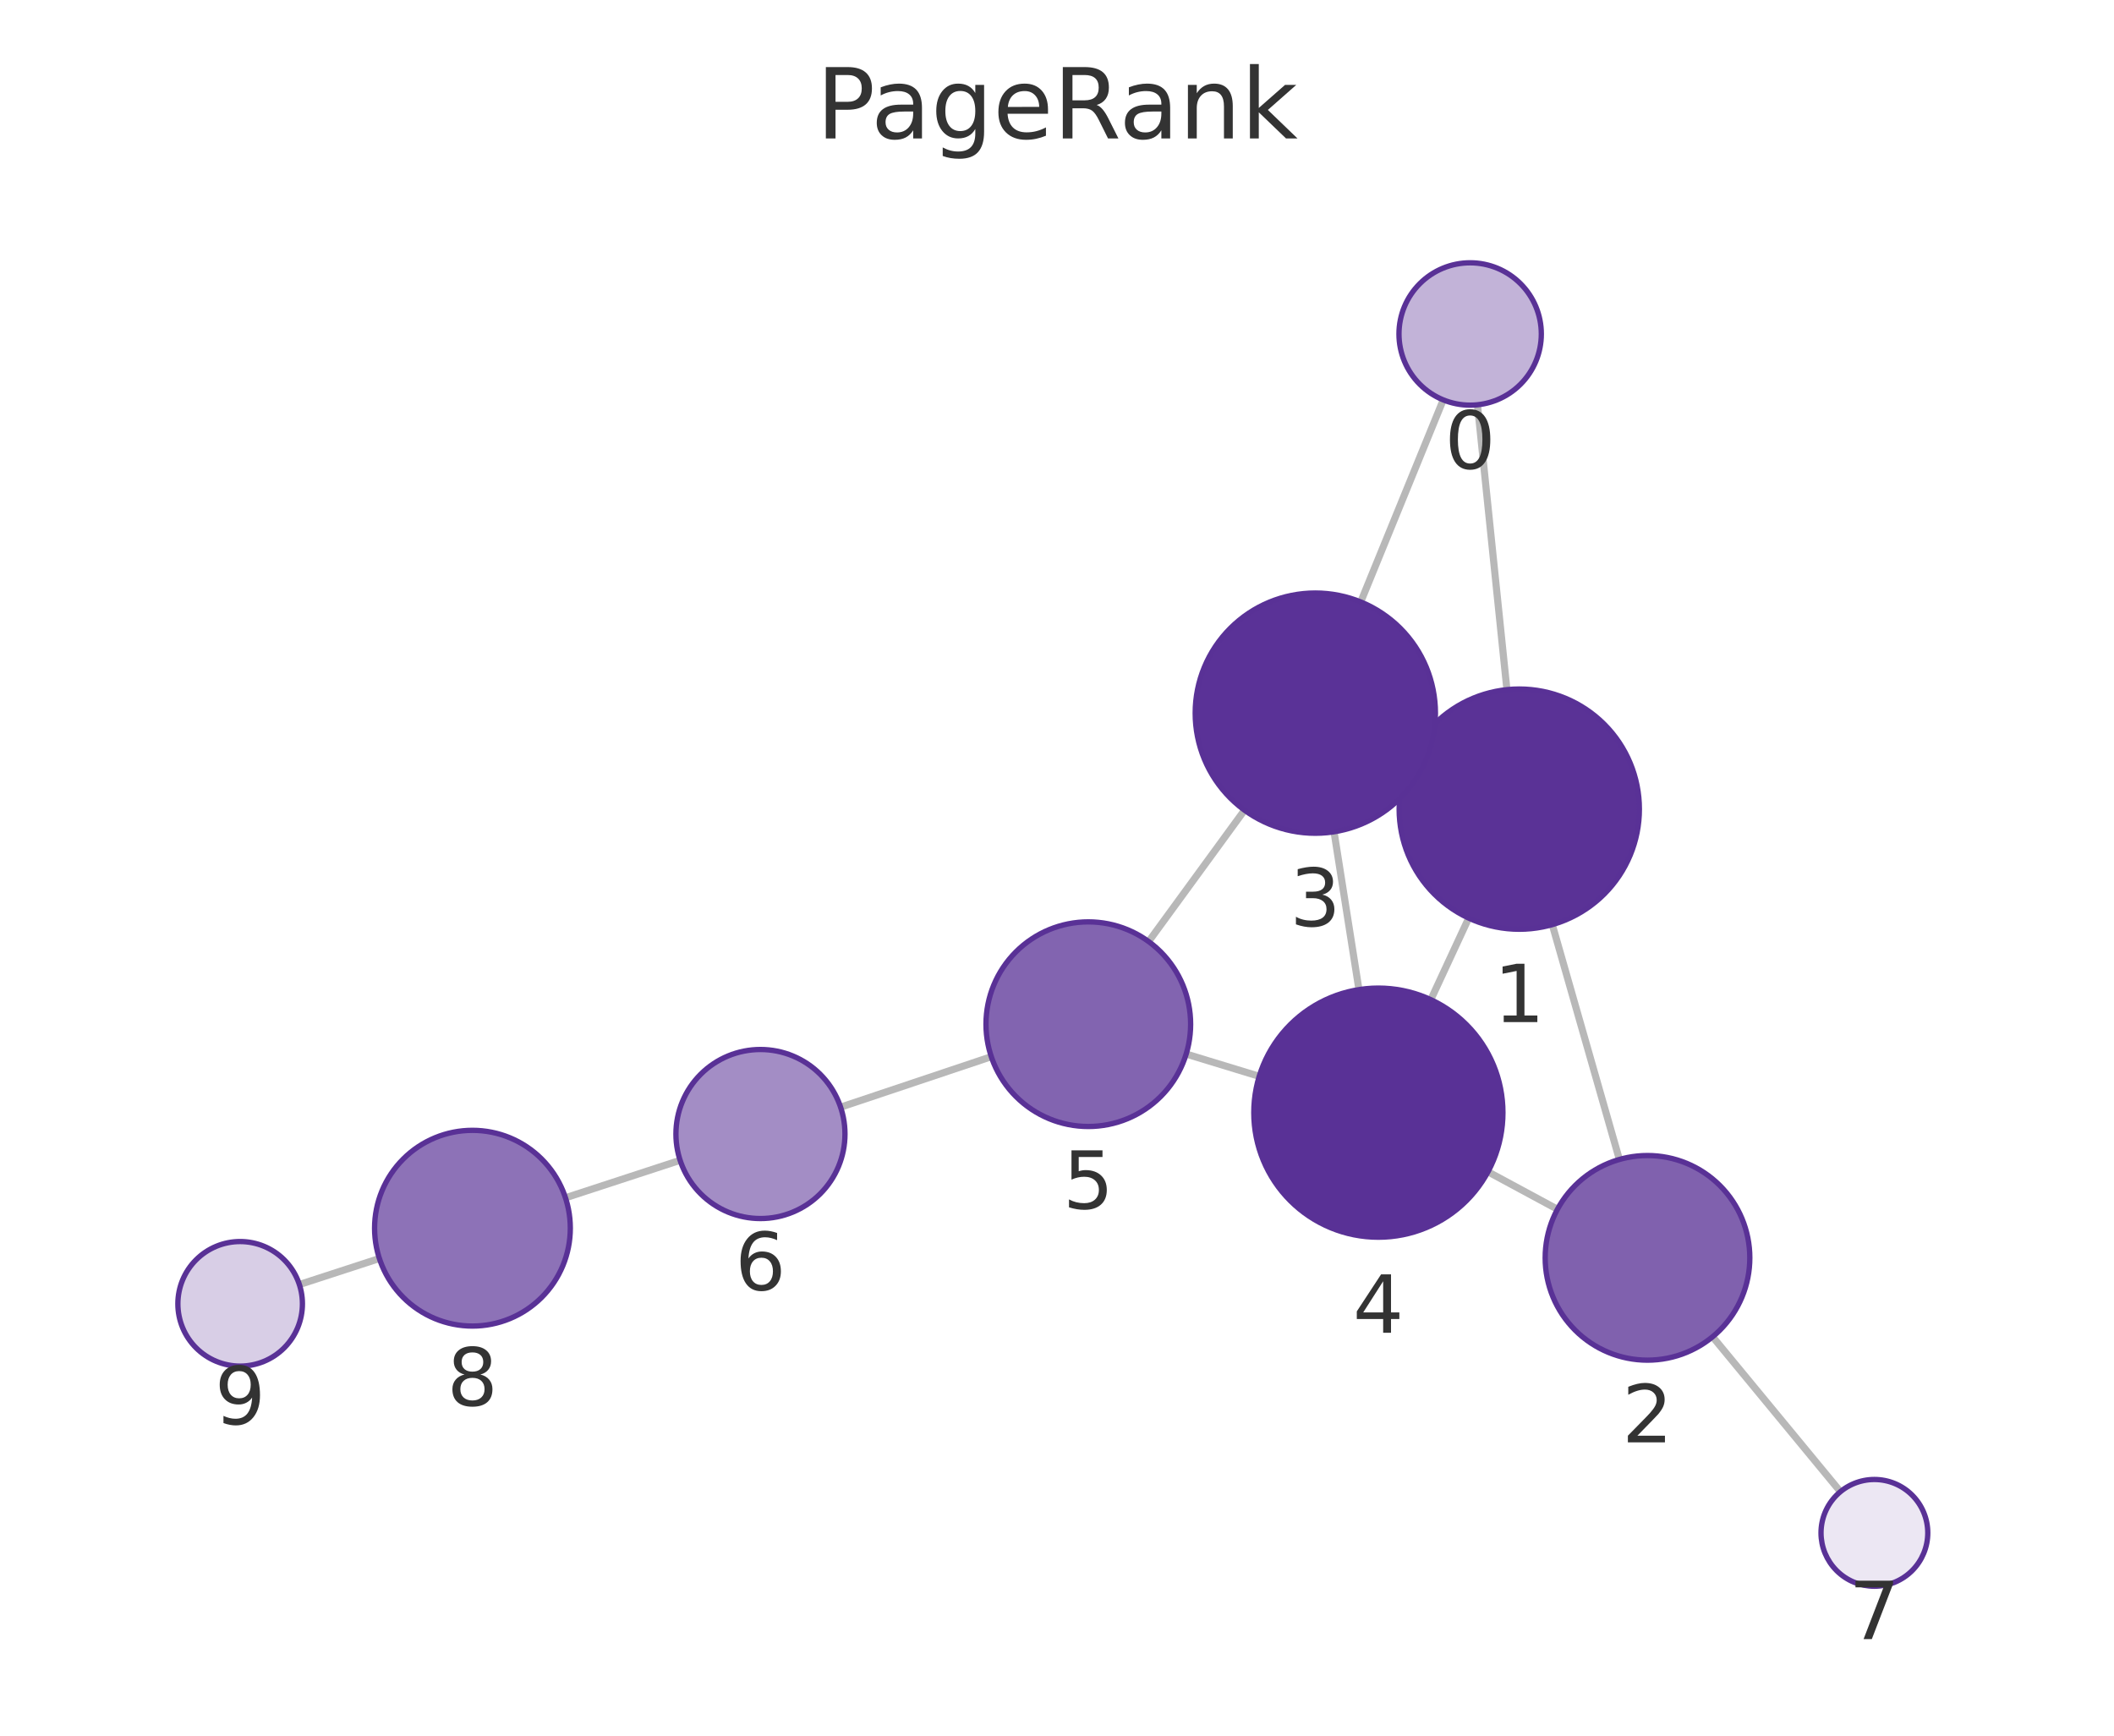
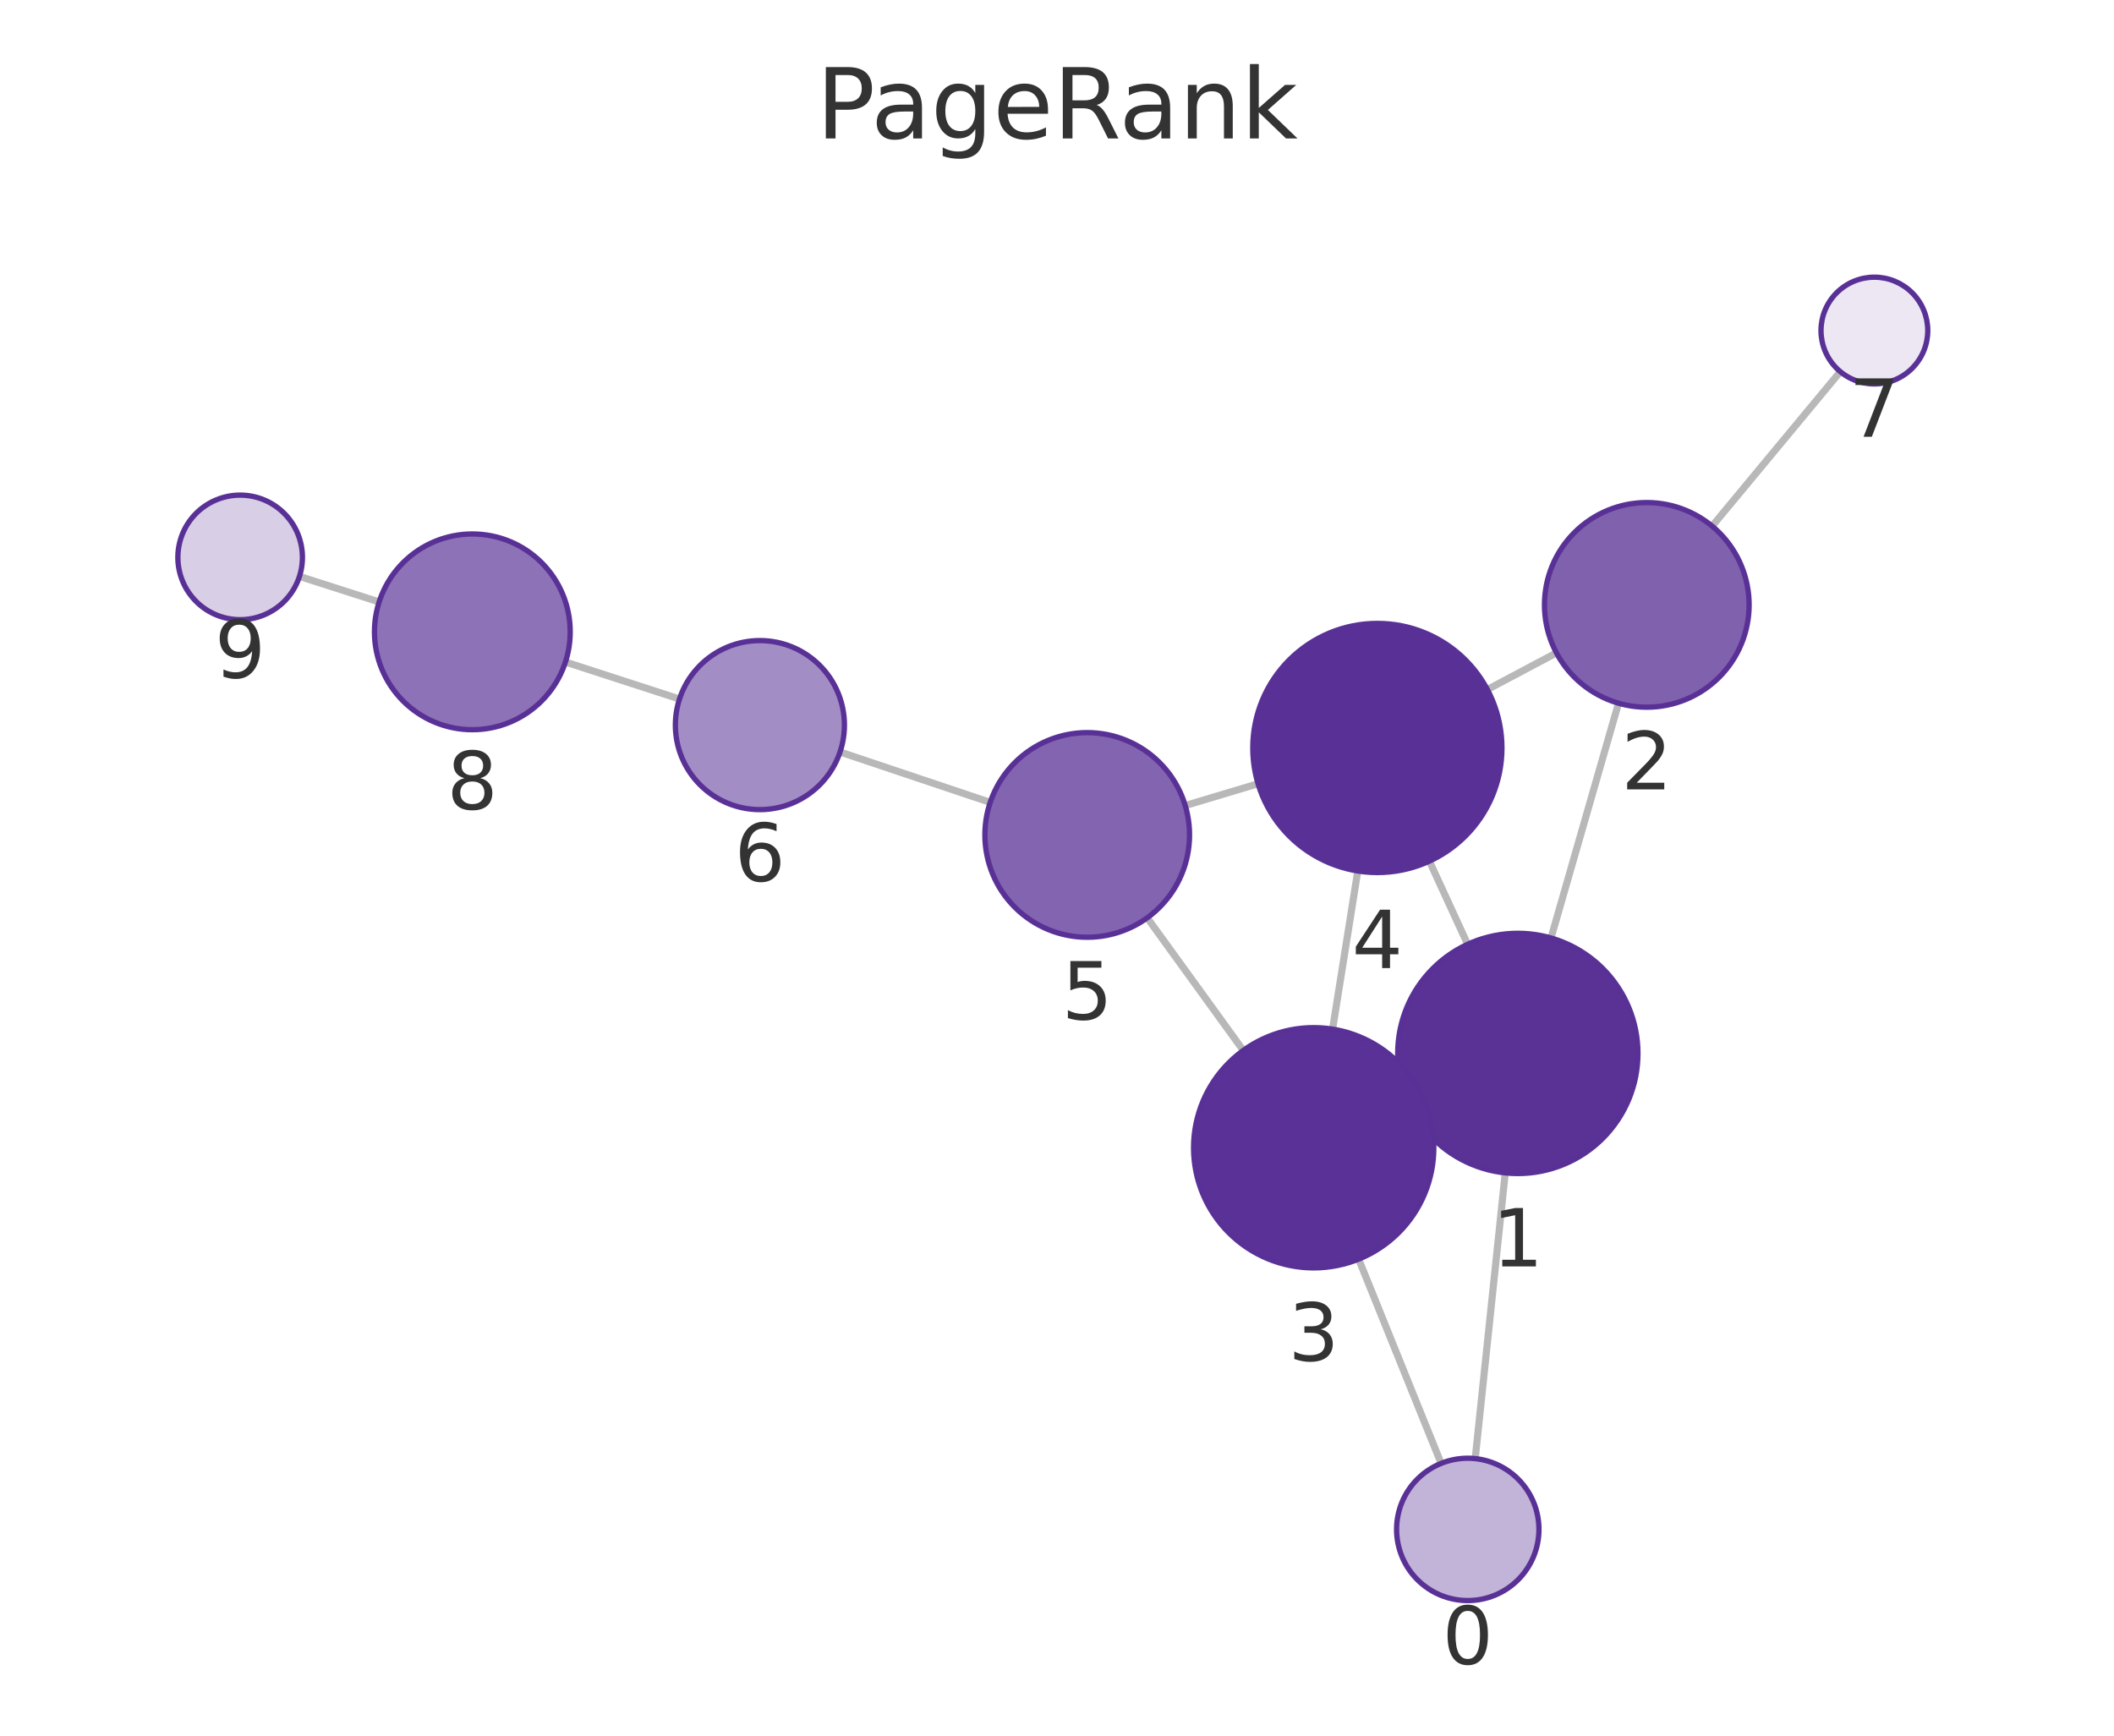
<svg xmlns="http://www.w3.org/2000/svg" xmlns:xlink="http://www.w3.org/1999/xlink" width="237.6pt" height="195.078pt" viewBox="0 0 237.6 195.078" version="1.1">
  <defs>
    <style type="text/css">*{stroke-linejoin: round; stroke-linecap: butt}</style>
  </defs>
  <g id="figure_1">
    <g id="patch_1">
      <path d="M 0 195.078  L 237.6 195.078  L 237.6 0  L 0 0  L 0 195.078  z " style="fill: none" />
    </g>
    <g id="axes_1">
      <g id="patch_2">
        <path d="M 7.2 187.878  L 230.4 187.878  L 230.4 21.558  L 7.2 21.558  L 7.2 187.878  z " style="fill: none" />
      </g>
      <g id="EdgeCollection_1">
-         <path d="M 166.058 45.494  L 169.368 77.514  " clip-path="url(#pb82ea3747b)" style="fill: #b8b8b8; stroke: #b8b8b8; stroke-width: 0.8" />
-         <path d="M 162.211 44.943  L 152.936 67.655  " clip-path="url(#pb82ea3747b)" style="fill: #b8b8b8; stroke: #b8b8b8; stroke-width: 0.8" />
-         <path d="M 174.465 103.923  L 182.008 130.318  " clip-path="url(#pb82ea3747b)" style="fill: #b8b8b8; stroke: #b8b8b8; stroke-width: 0.8" />
-         <path d="M 158.541 85.193  L 160.047 85.902  " clip-path="url(#pb82ea3747b)" style="fill: #b8b8b8; stroke: #b8b8b8; stroke-width: 0.8" />
-         <path d="M 165.072 103.188  L 160.815 112.358  " clip-path="url(#pb82ea3747b)" style="fill: #b8b8b8; stroke: #b8b8b8; stroke-width: 0.8" />
-         <path d="M 175.047 135.915  L 167.241 131.704  " clip-path="url(#pb82ea3747b)" style="fill: #b8b8b8; stroke: #b8b8b8; stroke-width: 0.8" />
-         <path d="M 192.486 150.246  L 206.851 167.658  " clip-path="url(#pb82ea3747b)" style="fill: #b8b8b8; stroke: #b8b8b8; stroke-width: 0.8" />
-         <path d="M 149.937 93.488  L 152.737 111.228  " clip-path="url(#pb82ea3747b)" style="fill: #b8b8b8; stroke: #b8b8b8; stroke-width: 0.8" />
-         <path d="M 139.874 91.058  L 129.098 105.824  " clip-path="url(#pb82ea3747b)" style="fill: #b8b8b8; stroke: #b8b8b8; stroke-width: 0.8" />
-         <path d="M 141.529 120.972  L 133.319 118.468  " clip-path="url(#pb82ea3747b)" style="fill: #b8b8b8; stroke: #b8b8b8; stroke-width: 0.8" />
-         <path d="M 111.415 118.766  L 94.478 124.44  " clip-path="url(#pb82ea3747b)" style="fill: #b8b8b8; stroke: #b8b8b8; stroke-width: 0.8" />
-         <path d="M 76.441 130.411  L 63.556 134.624  " clip-path="url(#pb82ea3747b)" style="fill: #b8b8b8; stroke: #b8b8b8; stroke-width: 0.8" />
-         <path d="M 42.641 141.448  L 33.647 144.376  " clip-path="url(#pb82ea3747b)" style="fill: #b8b8b8; stroke: #b8b8b8; stroke-width: 0.8" />
+         <path d="M 165.804 163.94  L 169.181 131.825  " clip-path="url(#p6cab3d9bab)" style="fill: #b8b8b8; stroke: #b8b8b8; stroke-width: 0.8" />
+         <path d="M 161.973 164.478  L 152.705 141.521  " clip-path="url(#p6cab3d9bab)" style="fill: #b8b8b8; stroke: #b8b8b8; stroke-width: 0.8" />
+         <path d="M 174.323 105.425  L 181.911 79.037  " clip-path="url(#p6cab3d9bab)" style="fill: #b8b8b8; stroke: #b8b8b8; stroke-width: 0.8" />
+         <path d="M 158.338 124.063  L 159.906 123.338  " clip-path="url(#p6cab3d9bab)" style="fill: #b8b8b8; stroke: #b8b8b8; stroke-width: 0.8" />
+         <path d="M 164.953 106.133  L 160.656 96.788  " clip-path="url(#p6cab3d9bab)" style="fill: #b8b8b8; stroke: #b8b8b8; stroke-width: 0.8" />
+         <path d="M 174.932 73.379  L 167.172 77.501  " clip-path="url(#p6cab3d9bab)" style="fill: #b8b8b8; stroke: #b8b8b8; stroke-width: 0.8" />
+         <path d="M 192.432 59.135  L 206.838 41.771  " clip-path="url(#p6cab3d9bab)" style="fill: #b8b8b8; stroke: #b8b8b8; stroke-width: 0.8" />
+         <path d="M 149.774 115.67  L 152.606 97.894  " clip-path="url(#p6cab3d9bab)" style="fill: #b8b8b8; stroke: #b8b8b8; stroke-width: 0.8" />
+         <path d="M 139.735 118.067  L 128.94 103.157  " clip-path="url(#p6cab3d9bab)" style="fill: #b8b8b8; stroke: #b8b8b8; stroke-width: 0.8" />
+         <path d="M 141.397 88.087  L 133.212 90.54  " clip-path="url(#p6cab3d9bab)" style="fill: #b8b8b8; stroke: #b8b8b8; stroke-width: 0.8" />
+         <path d="M 111.294 90.184  L 94.415 84.52  " clip-path="url(#p6cab3d9bab)" style="fill: #b8b8b8; stroke: #b8b8b8; stroke-width: 0.8" />
+         <path d="M 76.372 78.566  L 63.552 74.408  " clip-path="url(#p6cab3d9bab)" style="fill: #b8b8b8; stroke: #b8b8b8; stroke-width: 0.8" />
+         <path d="M 42.613 67.656  L 33.657 64.785  " clip-path="url(#p6cab3d9bab)" style="fill: #b8b8b8; stroke: #b8b8b8; stroke-width: 0.8" />
      </g>
      <g id="VertexCollection_1">
-         <path d="M 165.235 45.537  C 167.357 45.537 169.392 44.694 170.892 43.193  C 172.392 41.693 173.235 39.658 173.235 37.537  C 173.235 35.415 172.392 33.38 170.892 31.88  C 169.392 30.379 167.357 29.537 165.235 29.537  C 163.113 29.537 161.078 30.379 159.578 31.88  C 158.078 33.38 157.235 35.415 157.235 37.537  C 157.235 39.658 158.078 41.693 159.578 43.193  C 161.078 44.694 163.113 45.537 165.235 45.537  z " clip-path="url(#pb82ea3747b)" style="fill: #c2b3d8; stroke: #593196; stroke-width: 0.6" />
-         <path d="M 170.756 104.443  C 174.336 104.443 177.77 103.02 180.302 100.489  C 182.834 97.957 184.256 94.523 184.256 90.943  C 184.256 87.362 182.834 83.928 180.302 81.397  C 177.77 78.865 174.336 77.443 170.756 77.443  C 167.176 77.443 163.742 78.865 161.21 81.397  C 158.679 83.928 157.256 87.362 157.256 90.943  C 157.256 94.523 158.679 97.957 161.21 100.489  C 163.742 103.02 167.176 104.443 170.756 104.443  z " clip-path="url(#pb82ea3747b)" style="fill: #5a3296; stroke: #593196; stroke-width: 0.6" />
-         <path d="M 185.168 152.875  C 188.218 152.875 191.143 151.663 193.3 149.507  C 195.456 147.35 196.668 144.425 196.668 141.375  C 196.668 138.325 195.456 135.4 193.3 133.243  C 191.143 131.087 188.218 129.875 185.168 129.875  C 182.118 129.875 179.193 131.087 177.036 133.243  C 174.88 135.4 173.668 138.325 173.668 141.375  C 173.668 144.425 174.88 147.35 177.036 149.507  C 179.193 151.663 182.118 152.875 185.168 152.875  z " clip-path="url(#pb82ea3747b)" style="fill: #8061ae; stroke: #593196; stroke-width: 0.6" />
-         <path d="M 147.833 93.653  C 151.413 93.653 154.847 92.231 157.379 89.699  C 159.91 87.168 161.333 83.734 161.333 80.153  C 161.333 76.573 159.91 73.139 157.379 70.607  C 154.847 68.076 151.413 66.653 147.833 66.653  C 144.253 66.653 140.818 68.076 138.287 70.607  C 135.755 73.139 134.333 76.573 134.333 80.153  C 134.333 83.734 135.755 87.168 138.287 89.699  C 140.818 92.231 144.253 93.653 147.833 93.653  z " clip-path="url(#pb82ea3747b)" style="fill: #5a3297; stroke: #593196; stroke-width: 0.6" />
-         <path d="M 154.92 139.056  C 158.633 139.056 162.194 137.581 164.819 134.956  C 167.445 132.33 168.92 128.769 168.92 125.056  C 168.92 121.343 167.445 117.782 164.819 115.157  C 162.194 112.531 158.633 111.056 154.92 111.056  C 151.207 111.056 147.646 112.531 145.02 115.157  C 142.395 117.782 140.92 121.343 140.92 125.056  C 140.92 128.769 142.395 132.33 145.02 134.956  C 147.646 137.581 151.207 139.056 154.92 139.056  z " clip-path="url(#pb82ea3747b)" style="fill: #593196; stroke: #593196; stroke-width: 0.6" />
-         <path d="M 122.319 126.613  C 125.369 126.613 128.294 125.401 130.451 123.245  C 132.607 121.088 133.819 118.163 133.819 115.113  C 133.819 112.063 132.607 109.138 130.451 106.981  C 128.294 104.825 125.369 103.613 122.319 103.613  C 119.269 103.613 116.344 104.825 114.187 106.981  C 112.031 109.138 110.819 112.063 110.819 115.113  C 110.819 118.163 112.031 121.088 114.187 123.245  C 116.344 125.401 119.269 126.613 122.319 126.613  z " clip-path="url(#pb82ea3747b)" style="fill: #8264b0; stroke: #593196; stroke-width: 0.6" />
-         <path d="M 85.47 136.958  C 87.99 136.958 90.406 135.957 92.188 134.176  C 93.969 132.394 94.97 129.978 94.97 127.458  C 94.97 124.939 93.969 122.522 92.188 120.741  C 90.406 118.959 87.99 117.958 85.47 117.958  C 82.951 117.958 80.534 118.959 78.753 120.741  C 76.971 122.522 75.97 124.939 75.97 127.458  C 75.97 129.978 76.971 132.394 78.753 134.176  C 80.534 135.957 82.951 136.958 85.47 136.958  z " clip-path="url(#pb82ea3747b)" style="fill: #a38dc5; stroke: #593196; stroke-width: 0.6" />
-         <path d="M 210.67 178.286  C 212.261 178.286 213.787 177.654 214.912 176.529  C 216.037 175.404 216.67 173.878 216.67 172.286  C 216.67 170.695 216.037 169.169 214.912 168.044  C 213.787 166.919 212.261 166.286 210.67 166.286  C 209.078 166.286 207.552 166.919 206.427 168.044  C 205.302 169.169 204.67 170.695 204.67 172.286  C 204.67 173.878 205.302 175.404 206.427 176.529  C 207.552 177.654 209.078 178.286 210.67 178.286  z " clip-path="url(#pb82ea3747b)" style="fill: #ece7f3; stroke: #593196; stroke-width: 0.6" />
-         <path d="M 53.1 149.043  C 56.018 149.043 58.816 147.884 60.878 145.821  C 62.941 143.758 64.1 140.96 64.1 138.043  C 64.1 135.126 62.941 132.327 60.878 130.265  C 58.816 128.202 56.018 127.043 53.1 127.043  C 50.183 127.043 47.385 128.202 45.322 130.265  C 43.259 132.327 42.1 135.126 42.1 138.043  C 42.1 140.96 43.259 143.758 45.322 145.821  C 47.385 147.884 50.183 149.043 53.1 149.043  z " clip-path="url(#pb82ea3747b)" style="fill: #8d72b7; stroke: #593196; stroke-width: 0.6" />
-         <path d="M 26.991 153.543  C 28.847 153.543 30.628 152.806 31.94 151.493  C 33.253 150.18 33.991 148.4 33.991 146.543  C 33.991 144.687 33.253 142.906 31.94 141.594  C 30.628 140.281 28.847 139.543 26.991 139.543  C 25.134 139.543 23.354 140.281 22.041 141.594  C 20.728 142.906 19.991 144.687 19.991 146.543  C 19.991 148.4 20.728 150.18 22.041 151.493  C 23.354 152.806 25.134 153.543 26.991 153.543  z " clip-path="url(#pb82ea3747b)" style="fill: #d8cee6; stroke: #593196; stroke-width: 0.6" />
+         <path d="M 164.968 179.896  C 167.089 179.896 169.124 179.053 170.625 177.553  C 172.125 176.053 172.968 174.018 172.968 171.896  C 172.968 169.775 172.125 167.74 170.625 166.239  C 169.124 164.739 167.089 163.896 164.968 163.896  C 162.846 163.896 160.811 164.739 159.311 166.239  C 157.811 167.74 156.968 169.775 156.968 171.896  C 156.968 174.018 157.811 176.053 159.311 177.553  C 160.811 179.053 162.846 179.896 164.968 179.896  z " clip-path="url(#p6cab3d9bab)" style="fill: #c2b3d8; stroke: #593196; stroke-width: 0.6" />
+         <path d="M 170.593 131.899  C 174.173 131.899 177.607 130.477 180.139 127.945  C 182.67 125.413 184.093 121.979 184.093 118.399  C 184.093 114.819 182.67 111.385 180.139 108.853  C 177.607 106.321 174.173 104.899 170.593 104.899  C 167.013 104.899 163.578 106.321 161.047 108.853  C 158.515 111.385 157.093 114.819 157.093 118.399  C 157.093 121.979 158.515 125.413 161.047 127.945  C 163.578 130.477 167.013 131.899 170.593 131.899  z " clip-path="url(#p6cab3d9bab)" style="fill: #5a3296; stroke: #593196; stroke-width: 0.6" />
+         <path d="M 185.089 79.485  C 188.139 79.485 191.064 78.273 193.221 76.117  C 195.377 73.96 196.589 71.035 196.589 67.985  C 196.589 64.935 195.377 62.01 193.221 59.853  C 191.064 57.697 188.139 56.485 185.089 56.485  C 182.039 56.485 179.114 57.697 176.957 59.853  C 174.801 62.01 173.589 64.935 173.589 67.985  C 173.589 71.035 174.801 73.96 176.957 76.117  C 179.114 78.273 182.039 79.485 185.089 79.485  z " clip-path="url(#p6cab3d9bab)" style="fill: #8061ae; stroke: #593196; stroke-width: 0.6" />
+         <path d="M 147.651 142.502  C 151.232 142.502 154.666 141.08 157.197 138.548  C 159.729 136.017 161.151 132.582 161.151 129.002  C 161.151 125.422 159.729 121.988 157.197 119.456  C 154.666 116.925 151.232 115.502 147.651 115.502  C 144.071 115.502 140.637 116.925 138.105 119.456  C 135.574 121.988 134.151 125.422 134.151 129.002  C 134.151 132.582 135.574 136.017 138.105 138.548  C 140.637 141.08 144.071 142.502 147.651 142.502  z " clip-path="url(#p6cab3d9bab)" style="fill: #5a3297; stroke: #593196; stroke-width: 0.6" />
+         <path d="M 154.807 98.068  C 158.52 98.068 162.081 96.593 164.707 93.967  C 167.332 91.342 168.807 87.781 168.807 84.068  C 168.807 80.355 167.332 76.794 164.707 74.168  C 162.081 71.543 158.52 70.068 154.807 70.068  C 151.095 70.068 147.533 71.543 144.908 74.168  C 142.282 76.794 140.807 80.355 140.807 84.068  C 140.807 87.781 142.282 91.342 144.908 93.967  C 147.533 96.593 151.095 98.068 154.807 98.068  z " clip-path="url(#p6cab3d9bab)" style="fill: #593196; stroke: #593196; stroke-width: 0.6" />
+         <path d="M 122.196 105.342  C 125.246 105.342 128.172 104.131 130.328 101.974  C 132.485 99.817 133.696 96.892 133.696 93.842  C 133.696 90.792 132.485 87.867 130.328 85.711  C 128.172 83.554 125.246 82.342 122.196 82.342  C 119.147 82.342 116.221 83.554 114.065 85.711  C 111.908 87.867 110.696 90.792 110.696 93.842  C 110.696 96.892 111.908 99.817 114.065 101.974  C 116.221 104.131 119.147 105.342 122.196 105.342  z " clip-path="url(#p6cab3d9bab)" style="fill: #8264b0; stroke: #593196; stroke-width: 0.6" />
+         <path d="M 85.408 90.997  C 87.928 90.997 90.344 89.996 92.126 88.215  C 93.907 86.433 94.908 84.017 94.908 81.497  C 94.908 78.978 93.907 76.561 92.126 74.78  C 90.344 72.998 87.928 71.997 85.408 71.997  C 82.889 71.997 80.472 72.998 78.691 74.78  C 76.909 76.561 75.908 78.978 75.908 81.497  C 75.908 84.017 76.909 86.433 78.691 88.215  C 80.472 89.996 82.889 90.997 85.408 90.997  z " clip-path="url(#p6cab3d9bab)" style="fill: #a38dc5; stroke: #593196; stroke-width: 0.6" />
+         <path d="M 210.669 43.153  C 212.26 43.153 213.787 42.521 214.912 41.396  C 216.037 40.27 216.669 38.744 216.669 37.153  C 216.669 35.562 216.037 34.035 214.912 32.91  C 213.787 31.785 212.26 31.153 210.669 31.153  C 209.078 31.153 207.552 31.785 206.426 32.91  C 205.301 34.035 204.669 35.562 204.669 37.153  C 204.669 38.744 205.301 40.27 206.426 41.396  C 207.552 42.521 209.078 43.153 210.669 43.153  z " clip-path="url(#p6cab3d9bab)" style="fill: #ece7f3; stroke: #593196; stroke-width: 0.6" />
+         <path d="M 53.088 82.015  C 56.005 82.015 58.804 80.855 60.866 78.793  C 62.929 76.73 64.088 73.932 64.088 71.015  C 64.088 68.097 62.929 65.299 60.866 63.236  C 58.804 61.174 56.005 60.015 53.088 60.015  C 50.171 60.015 47.373 61.174 45.31 63.236  C 43.247 65.299 42.088 68.097 42.088 71.015  C 42.088 73.932 43.247 76.73 45.31 78.793  C 47.373 80.855 50.171 82.015 53.088 82.015  z " clip-path="url(#p6cab3d9bab)" style="fill: #8d72b7; stroke: #593196; stroke-width: 0.6" />
+         <path d="M 26.991 69.648  C 28.848 69.648 30.628 68.911 31.941 67.598  C 33.254 66.285 33.991 64.505 33.991 62.648  C 33.991 60.792 33.254 59.011 31.941 57.699  C 30.628 56.386 28.848 55.648 26.991 55.648  C 25.135 55.648 23.354 56.386 22.042 57.699  C 20.729 59.011 19.991 60.792 19.991 62.648  C 19.991 64.505 20.729 66.285 22.042 67.598  C 23.354 68.911 25.135 69.648 26.991 69.648  z " clip-path="url(#p6cab3d9bab)" style="fill: #d8cee6; stroke: #593196; stroke-width: 0.6" />
      </g>
      <g id="text_1">
-         <g clip-path="url(#pb82ea3747b)">
-           <g style="fill: #333333" transform="translate(162.3719 52.67444) scale(0.09 -0.09)">
+         <g clip-path="url(#p6cab3d9bab)">
+           <g style="fill: #333333" transform="translate(162.1047 187.0342) scale(0.09 -0.09)">
            <defs>
              <path id="DejaVuSans-13" d="M 2034 4250  Q 1547 4250 1301 3770  Q 1056 3291 1056 2328  Q 1056 1369 1301 889  Q 1547 409 2034 409  Q 2525 409 2770 889  Q 3016 1369 3016 2328  Q 3016 3291 2770 3770  Q 2525 4250 2034 4250  z M 2034 4750  Q 2819 4750 3233 4129  Q 3647 3509 3647 2328  Q 3647 1150 3233 529  Q 2819 -91 2034 -91  Q 1250 -91 836 529  Q 422 1150 422 2328  Q 422 3509 836 4129  Q 1250 4750 2034 4750  z " transform="scale(0.015625)" />
            </defs>
            <use xlink:href="#DejaVuSans-13" />
          </g>
        </g>
      </g>
      <g id="text_2">
-         <g clip-path="url(#pb82ea3747b)">
-           <g style="fill: #333333" transform="translate(167.8929 114.8805) scale(0.09 -0.09)">
+         <g clip-path="url(#p6cab3d9bab)">
+           <g style="fill: #333333" transform="translate(167.7297 142.3369) scale(0.09 -0.09)">
            <defs>
              <path id="DejaVuSans-14" d="M 794 531  L 1825 531  L 1825 4091  L 703 3866  L 703 4441  L 1819 4666  L 2450 4666  L 2450 531  L 3481 531  L 3481 0  L 794 0  L 794 531  z " transform="scale(0.015625)" />
            </defs>
            <use xlink:href="#DejaVuSans-14" />
          </g>
        </g>
      </g>
      <g id="text_3">
-         <g clip-path="url(#pb82ea3747b)">
-           <g style="fill: #333333" transform="translate(182.3047 162.1128) scale(0.09 -0.09)">
+         <g clip-path="url(#p6cab3d9bab)">
+           <g style="fill: #333333" transform="translate(182.2258 88.7231) scale(0.09 -0.09)">
            <defs>
              <path id="DejaVuSans-15" d="M 1228 531  L 3431 531  L 3431 0  L 469 0  L 469 531  Q 828 903 1448 1529  Q 2069 2156 2228 2338  Q 2531 2678 2651 2914  Q 2772 3150 2772 3378  Q 2772 3750 2511 3984  Q 2250 4219 1831 4219  Q 1534 4219 1204 4116  Q 875 4013 500 3803  L 500 4441  Q 881 4594 1212 4672  Q 1544 4750 1819 4750  Q 2544 4750 2975 4387  Q 3406 4025 3406 3419  Q 3406 3131 3298 2873  Q 3191 2616 2906 2266  Q 2828 2175 2409 1742  Q 1991 1309 1228 531  z " transform="scale(0.015625)" />
            </defs>
            <use xlink:href="#DejaVuSans-15" />
          </g>
        </g>
      </g>
      <g id="text_4">
-         <g clip-path="url(#pb82ea3747b)">
-           <g style="fill: #333333" transform="translate(144.9697 104.0912) scale(0.09 -0.09)">
+         <g clip-path="url(#p6cab3d9bab)">
+           <g style="fill: #333333" transform="translate(144.7881 152.9401) scale(0.09 -0.09)">
            <defs>
              <path id="DejaVuSans-16" d="M 2597 2516  Q 3050 2419 3304 2112  Q 3559 1806 3559 1356  Q 3559 666 3084 287  Q 2609 -91 1734 -91  Q 1441 -91 1130 -33  Q 819 25 488 141  L 488 750  Q 750 597 1062 519  Q 1375 441 1716 441  Q 2309 441 2620 675  Q 2931 909 2931 1356  Q 2931 1769 2642 2001  Q 2353 2234 1838 2234  L 1294 2234  L 1294 2753  L 1863 2753  Q 2328 2753 2575 2939  Q 2822 3125 2822 3475  Q 2822 3834 2567 4026  Q 2313 4219 1838 4219  Q 1578 4219 1281 4162  Q 984 4106 628 3988  L 628 4550  Q 988 4650 1302 4700  Q 1616 4750 1894 4750  Q 2613 4750 3031 4423  Q 3450 4097 3450 3541  Q 3450 3153 3228 2886  Q 3006 2619 2597 2516  z " transform="scale(0.015625)" />
            </defs>
            <use xlink:href="#DejaVuSans-16" />
          </g>
        </g>
      </g>
      <g id="text_5">
-         <g clip-path="url(#pb82ea3747b)">
-           <g style="fill: #333333" transform="translate(152.0567 149.7942) scale(0.09 -0.09)">
+         <g clip-path="url(#p6cab3d9bab)">
+           <g style="fill: #333333" transform="translate(151.9442 108.8057) scale(0.09 -0.09)">
            <defs>
              <path id="DejaVuSans-17" d="M 2419 4116  L 825 1625  L 2419 1625  L 2419 4116  z M 2253 4666  L 3047 4666  L 3047 1625  L 3713 1625  L 3713 1100  L 3047 1100  L 3047 0  L 2419 0  L 2419 1100  L 313 1100  L 313 1709  L 2253 4666  z " transform="scale(0.015625)" />
            </defs>
            <use xlink:href="#DejaVuSans-17" />
          </g>
        </g>
      </g>
      <g id="text_6">
-         <g clip-path="url(#pb82ea3747b)">
-           <g style="fill: #333333" transform="translate(119.456 135.8511) scale(0.09 -0.09)">
+         <g clip-path="url(#p6cab3d9bab)">
+           <g style="fill: #333333" transform="translate(119.3332 114.5801) scale(0.09 -0.09)">
            <defs>
              <path id="DejaVuSans-18" d="M 691 4666  L 3169 4666  L 3169 4134  L 1269 4134  L 1269 2991  Q 1406 3038 1543 3061  Q 1681 3084 1819 3084  Q 2600 3084 3056 2656  Q 3513 2228 3513 1497  Q 3513 744 3044 326  Q 2575 -91 1722 -91  Q 1428 -91 1123 -41  Q 819 9 494 109  L 494 744  Q 775 591 1075 516  Q 1375 441 1709 441  Q 2250 441 2565 725  Q 2881 1009 2881 1497  Q 2881 1984 2565 2268  Q 2250 2553 1709 2553  Q 1456 2553 1204 2497  Q 953 2441 691 2322  L 691 4666  z " transform="scale(0.015625)" />
            </defs>
            <use xlink:href="#DejaVuSans-18" />
          </g>
        </g>
      </g>
      <g id="text_7">
-         <g clip-path="url(#pb82ea3747b)">
-           <g style="fill: #333333" transform="translate(82.60734 144.996) scale(0.09 -0.09)">
+         <g clip-path="url(#p6cab3d9bab)">
+           <g style="fill: #333333" transform="translate(82.54501 99.03516) scale(0.09 -0.09)">
            <defs>
              <path id="DejaVuSans-19" d="M 2113 2584  Q 1688 2584 1439 2293  Q 1191 2003 1191 1497  Q 1191 994 1439 701  Q 1688 409 2113 409  Q 2538 409 2786 701  Q 3034 994 3034 1497  Q 3034 2003 2786 2293  Q 2538 2584 2113 2584  z M 3366 4563  L 3366 3988  Q 3128 4100 2886 4159  Q 2644 4219 2406 4219  Q 1781 4219 1451 3797  Q 1122 3375 1075 2522  Q 1259 2794 1537 2939  Q 1816 3084 2150 3084  Q 2853 3084 3261 2657  Q 3669 2231 3669 1497  Q 3669 778 3244 343  Q 2819 -91 2113 -91  Q 1303 -91 875 529  Q 447 1150 447 2328  Q 447 3434 972 4092  Q 1497 4750 2381 4750  Q 2619 4750 2861 4703  Q 3103 4656 3366 4563  z " transform="scale(0.015625)" />
            </defs>
            <use xlink:href="#DejaVuSans-19" />
          </g>
        </g>
      </g>
      <g id="text_8">
-         <g clip-path="url(#pb82ea3747b)">
-           <g style="fill: #333333" transform="translate(207.8065 184.2243) scale(0.09 -0.09)">
+         <g clip-path="url(#p6cab3d9bab)">
+           <g style="fill: #333333" transform="translate(207.806 49.09084) scale(0.09 -0.09)">
            <defs>
              <path id="DejaVuSans-1a" d="M 525 4666  L 3525 4666  L 3525 4397  L 1831 0  L 1172 0  L 2766 4134  L 525 4134  L 525 4666  z " transform="scale(0.015625)" />
            </defs>
            <use xlink:href="#DejaVuSans-1a" />
          </g>
        </g>
      </g>
      <g id="text_9">
-         <g clip-path="url(#pb82ea3747b)">
-           <g style="fill: #333333" transform="translate(50.23716 157.9807) scale(0.09 -0.09)">
+         <g clip-path="url(#p6cab3d9bab)">
+           <g style="fill: #333333" transform="translate(50.22505 90.95241) scale(0.09 -0.09)">
            <defs>
              <path id="DejaVuSans-1b" d="M 2034 2216  Q 1584 2216 1326 1975  Q 1069 1734 1069 1313  Q 1069 891 1326 650  Q 1584 409 2034 409  Q 2484 409 2743 651  Q 3003 894 3003 1313  Q 3003 1734 2745 1975  Q 2488 2216 2034 2216  z M 1403 2484  Q 997 2584 770 2862  Q 544 3141 544 3541  Q 544 4100 942 4425  Q 1341 4750 2034 4750  Q 2731 4750 3128 4425  Q 3525 4100 3525 3541  Q 3525 3141 3298 2862  Q 3072 2584 2669 2484  Q 3125 2378 3379 2068  Q 3634 1759 3634 1313  Q 3634 634 3220 271  Q 2806 -91 2034 -91  Q 1263 -91 848 271  Q 434 634 434 1313  Q 434 1759 690 2068  Q 947 2378 1403 2484  z M 1172 3481  Q 1172 3119 1398 2916  Q 1625 2713 2034 2713  Q 2441 2713 2670 2916  Q 2900 3119 2900 3481  Q 2900 3844 2670 4047  Q 2441 4250 2034 4250  Q 1625 4250 1398 4047  Q 1172 3844 1172 3481  z " transform="scale(0.015625)" />
            </defs>
            <use xlink:href="#DejaVuSans-1b" />
          </g>
        </g>
      </g>
      <g id="text_10">
-         <g clip-path="url(#pb82ea3747b)">
-           <g style="fill: #333333" transform="translate(24.12757 160.0813) scale(0.09 -0.09)">
+         <g clip-path="url(#p6cab3d9bab)">
+           <g style="fill: #333333" transform="translate(24.12818 76.18614) scale(0.09 -0.09)">
            <defs>
              <path id="DejaVuSans-1c" d="M 703 97  L 703 672  Q 941 559 1184 500  Q 1428 441 1663 441  Q 2288 441 2617 861  Q 2947 1281 2994 2138  Q 2813 1869 2534 1725  Q 2256 1581 1919 1581  Q 1219 1581 811 2004  Q 403 2428 403 3163  Q 403 3881 828 4315  Q 1253 4750 1959 4750  Q 2769 4750 3195 4129  Q 3622 3509 3622 2328  Q 3622 1225 3098 567  Q 2575 -91 1691 -91  Q 1453 -91 1209 -44  Q 966 3 703 97  z M 1959 2075  Q 2384 2075 2632 2365  Q 2881 2656 2881 3163  Q 2881 3666 2632 3958  Q 2384 4250 1959 4250  Q 1534 4250 1286 3958  Q 1038 3666 1038 3163  Q 1038 2656 1286 2365  Q 1534 2075 1959 2075  z " transform="scale(0.015625)" />
            </defs>
            <use xlink:href="#DejaVuSans-1c" />
          </g>
        </g>
      </g>
      <g id="matplotlib.axis_1" />
      <g id="matplotlib.axis_2" />
      <g id="text_11">
        <g style="fill: #333333" transform="translate(91.74258 15.55828) scale(0.11 -0.11)">
          <defs>
            <path id="DejaVuSans-33" d="M 1259 4147  L 1259 2394  L 2053 2394  Q 2494 2394 2734 2622  Q 2975 2850 2975 3272  Q 2975 3691 2734 3919  Q 2494 4147 2053 4147  L 1259 4147  z M 628 4666  L 2053 4666  Q 2838 4666 3239 4311  Q 3641 3956 3641 3272  Q 3641 2581 3239 2228  Q 2838 1875 2053 1875  L 1259 1875  L 1259 0  L 628 0  L 628 4666  z " transform="scale(0.015625)" />
            <path id="DejaVuSans-44" d="M 2194 1759  Q 1497 1759 1228 1600  Q 959 1441 959 1056  Q 959 750 1161 570  Q 1363 391 1709 391  Q 2188 391 2477 730  Q 2766 1069 2766 1631  L 2766 1759  L 2194 1759  z M 3341 1997  L 3341 0  L 2766 0  L 2766 531  Q 2569 213 2275 61  Q 1981 -91 1556 -91  Q 1019 -91 701 211  Q 384 513 384 1019  Q 384 1609 779 1909  Q 1175 2209 1959 2209  L 2766 2209  L 2766 2266  Q 2766 2663 2505 2880  Q 2244 3097 1772 3097  Q 1472 3097 1187 3025  Q 903 2953 641 2809  L 641 3341  Q 956 3463 1253 3523  Q 1550 3584 1831 3584  Q 2591 3584 2966 3190  Q 3341 2797 3341 1997  z " transform="scale(0.015625)" />
            <path id="DejaVuSans-4a" d="M 2906 1791  Q 2906 2416 2648 2759  Q 2391 3103 1925 3103  Q 1463 3103 1205 2759  Q 947 2416 947 1791  Q 947 1169 1205 825  Q 1463 481 1925 481  Q 2391 481 2648 825  Q 2906 1169 2906 1791  z M 3481 434  Q 3481 -459 3084 -895  Q 2688 -1331 1869 -1331  Q 1566 -1331 1297 -1286  Q 1028 -1241 775 -1147  L 775 -588  Q 1028 -725 1275 -790  Q 1522 -856 1778 -856  Q 2344 -856 2625 -561  Q 2906 -266 2906 331  L 2906 616  Q 2728 306 2450 153  Q 2172 0 1784 0  Q 1141 0 747 490  Q 353 981 353 1791  Q 353 2603 747 3093  Q 1141 3584 1784 3584  Q 2172 3584 2450 3431  Q 2728 3278 2906 2969  L 2906 3500  L 3481 3500  L 3481 434  z " transform="scale(0.015625)" />
            <path id="DejaVuSans-48" d="M 3597 1894  L 3597 1613  L 953 1613  Q 991 1019 1311 708  Q 1631 397 2203 397  Q 2534 397 2845 478  Q 3156 559 3463 722  L 3463 178  Q 3153 47 2828 -22  Q 2503 -91 2169 -91  Q 1331 -91 842 396  Q 353 884 353 1716  Q 353 2575 817 3079  Q 1281 3584 2069 3584  Q 2775 3584 3186 3129  Q 3597 2675 3597 1894  z M 3022 2063  Q 3016 2534 2758 2815  Q 2500 3097 2075 3097  Q 1594 3097 1305 2825  Q 1016 2553 972 2059  L 3022 2063  z " transform="scale(0.015625)" />
            <path id="DejaVuSans-35" d="M 2841 2188  Q 3044 2119 3236 1894  Q 3428 1669 3622 1275  L 4263 0  L 3584 0  L 2988 1197  Q 2756 1666 2539 1819  Q 2322 1972 1947 1972  L 1259 1972  L 1259 0  L 628 0  L 628 4666  L 2053 4666  Q 2853 4666 3247 4331  Q 3641 3997 3641 3322  Q 3641 2881 3436 2590  Q 3231 2300 2841 2188  z M 1259 4147  L 1259 2491  L 2053 2491  Q 2509 2491 2742 2702  Q 2975 2913 2975 3322  Q 2975 3731 2742 3939  Q 2509 4147 2053 4147  L 1259 4147  z " transform="scale(0.015625)" />
            <path id="DejaVuSans-51" d="M 3513 2113  L 3513 0  L 2938 0  L 2938 2094  Q 2938 2591 2744 2837  Q 2550 3084 2163 3084  Q 1697 3084 1428 2787  Q 1159 2491 1159 1978  L 1159 0  L 581 0  L 581 3500  L 1159 3500  L 1159 2956  Q 1366 3272 1645 3428  Q 1925 3584 2291 3584  Q 2894 3584 3203 3211  Q 3513 2838 3513 2113  z " transform="scale(0.015625)" />
            <path id="DejaVuSans-4e" d="M 581 4863  L 1159 4863  L 1159 1991  L 2875 3500  L 3609 3500  L 1753 1863  L 3688 0  L 2938 0  L 1159 1709  L 1159 0  L 581 0  L 581 4863  z " transform="scale(0.015625)" />
          </defs>
          <use xlink:href="#DejaVuSans-33" />
          <use xlink:href="#DejaVuSans-44" transform="translate(55.8125 0)" />
          <use xlink:href="#DejaVuSans-4a" transform="translate(117.0938 0)" />
          <use xlink:href="#DejaVuSans-48" transform="translate(180.5781 0)" />
          <use xlink:href="#DejaVuSans-35" transform="translate(242.1094 0)" />
          <use xlink:href="#DejaVuSans-44" transform="translate(309.3906 0)" />
          <use xlink:href="#DejaVuSans-51" transform="translate(370.6719 0)" />
          <use xlink:href="#DejaVuSans-4e" transform="translate(434.0469 0)" />
        </g>
      </g>
    </g>
  </g>
  <defs>
-     <clipPath id="pb82ea3747b">
+     <clipPath id="p6cab3d9bab">
      <rect x="7.2" y="21.558" width="223.2" height="166.32" />
    </clipPath>
  </defs>
</svg>
